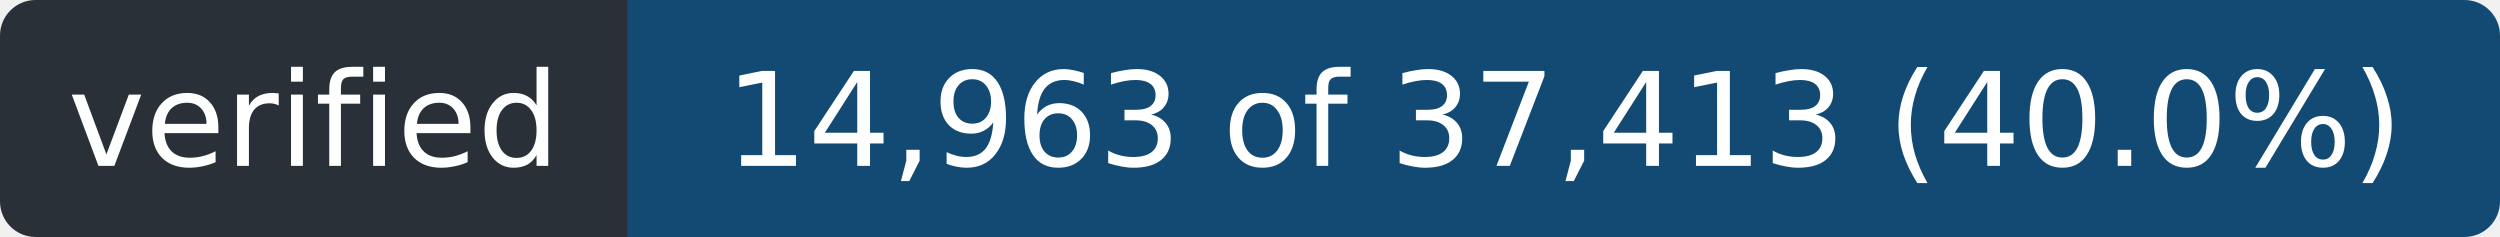
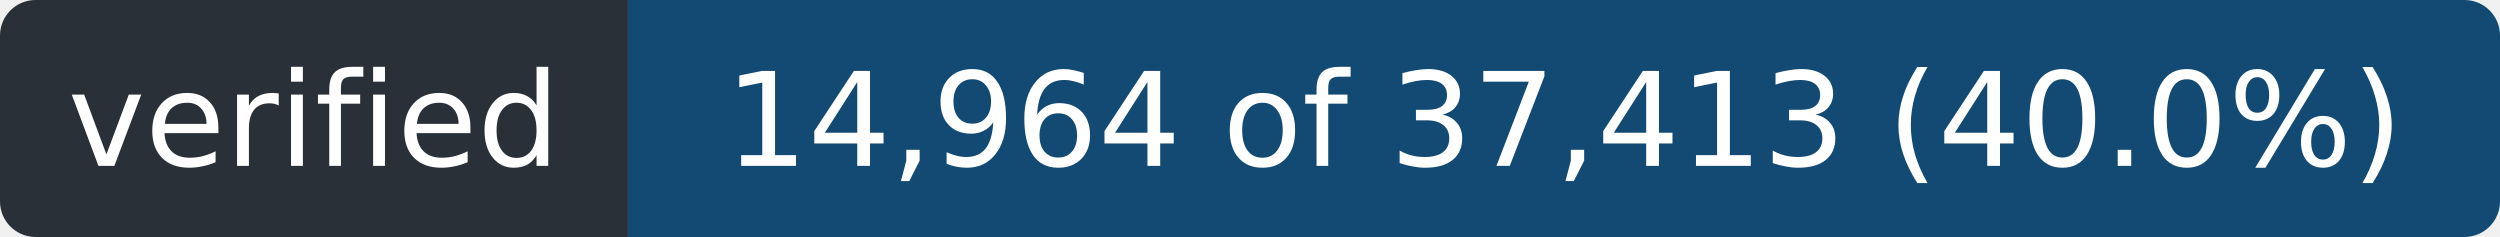
- <svg xmlns="http://www.w3.org/2000/svg" width="211" height="20" role="img" aria-label="verified: 14,963 of 37,413 (40.0%)">
+ <svg xmlns="http://www.w3.org/2000/svg" width="211" height="20" role="img" aria-label="verified: 14,964 of 37,413 (40.0%)">
  <clipPath id="r">
    <rect width="211" height="20" rx="3" />
  </clipPath>
  <g clip-path="url(#r)">
    <rect width="53" height="20" fill="#2a3038" />
    <rect x="53" width="158" height="20" fill="#124a73" />
  </g>
  <g fill="#fff" font-family="Verdana,Geneva,DejaVu Sans,sans-serif" font-size="11" text-anchor="middle">
    <text x="26.5" y="14" textLength="41">verified</text>
-     <text x="132.0" y="14" textLength="146">14,963 of 37,413 (40.0%)</text>
+     <text x="132.0" y="14" textLength="146">14,964 of 37,413 (40.0%)</text>
  </g>
</svg>
